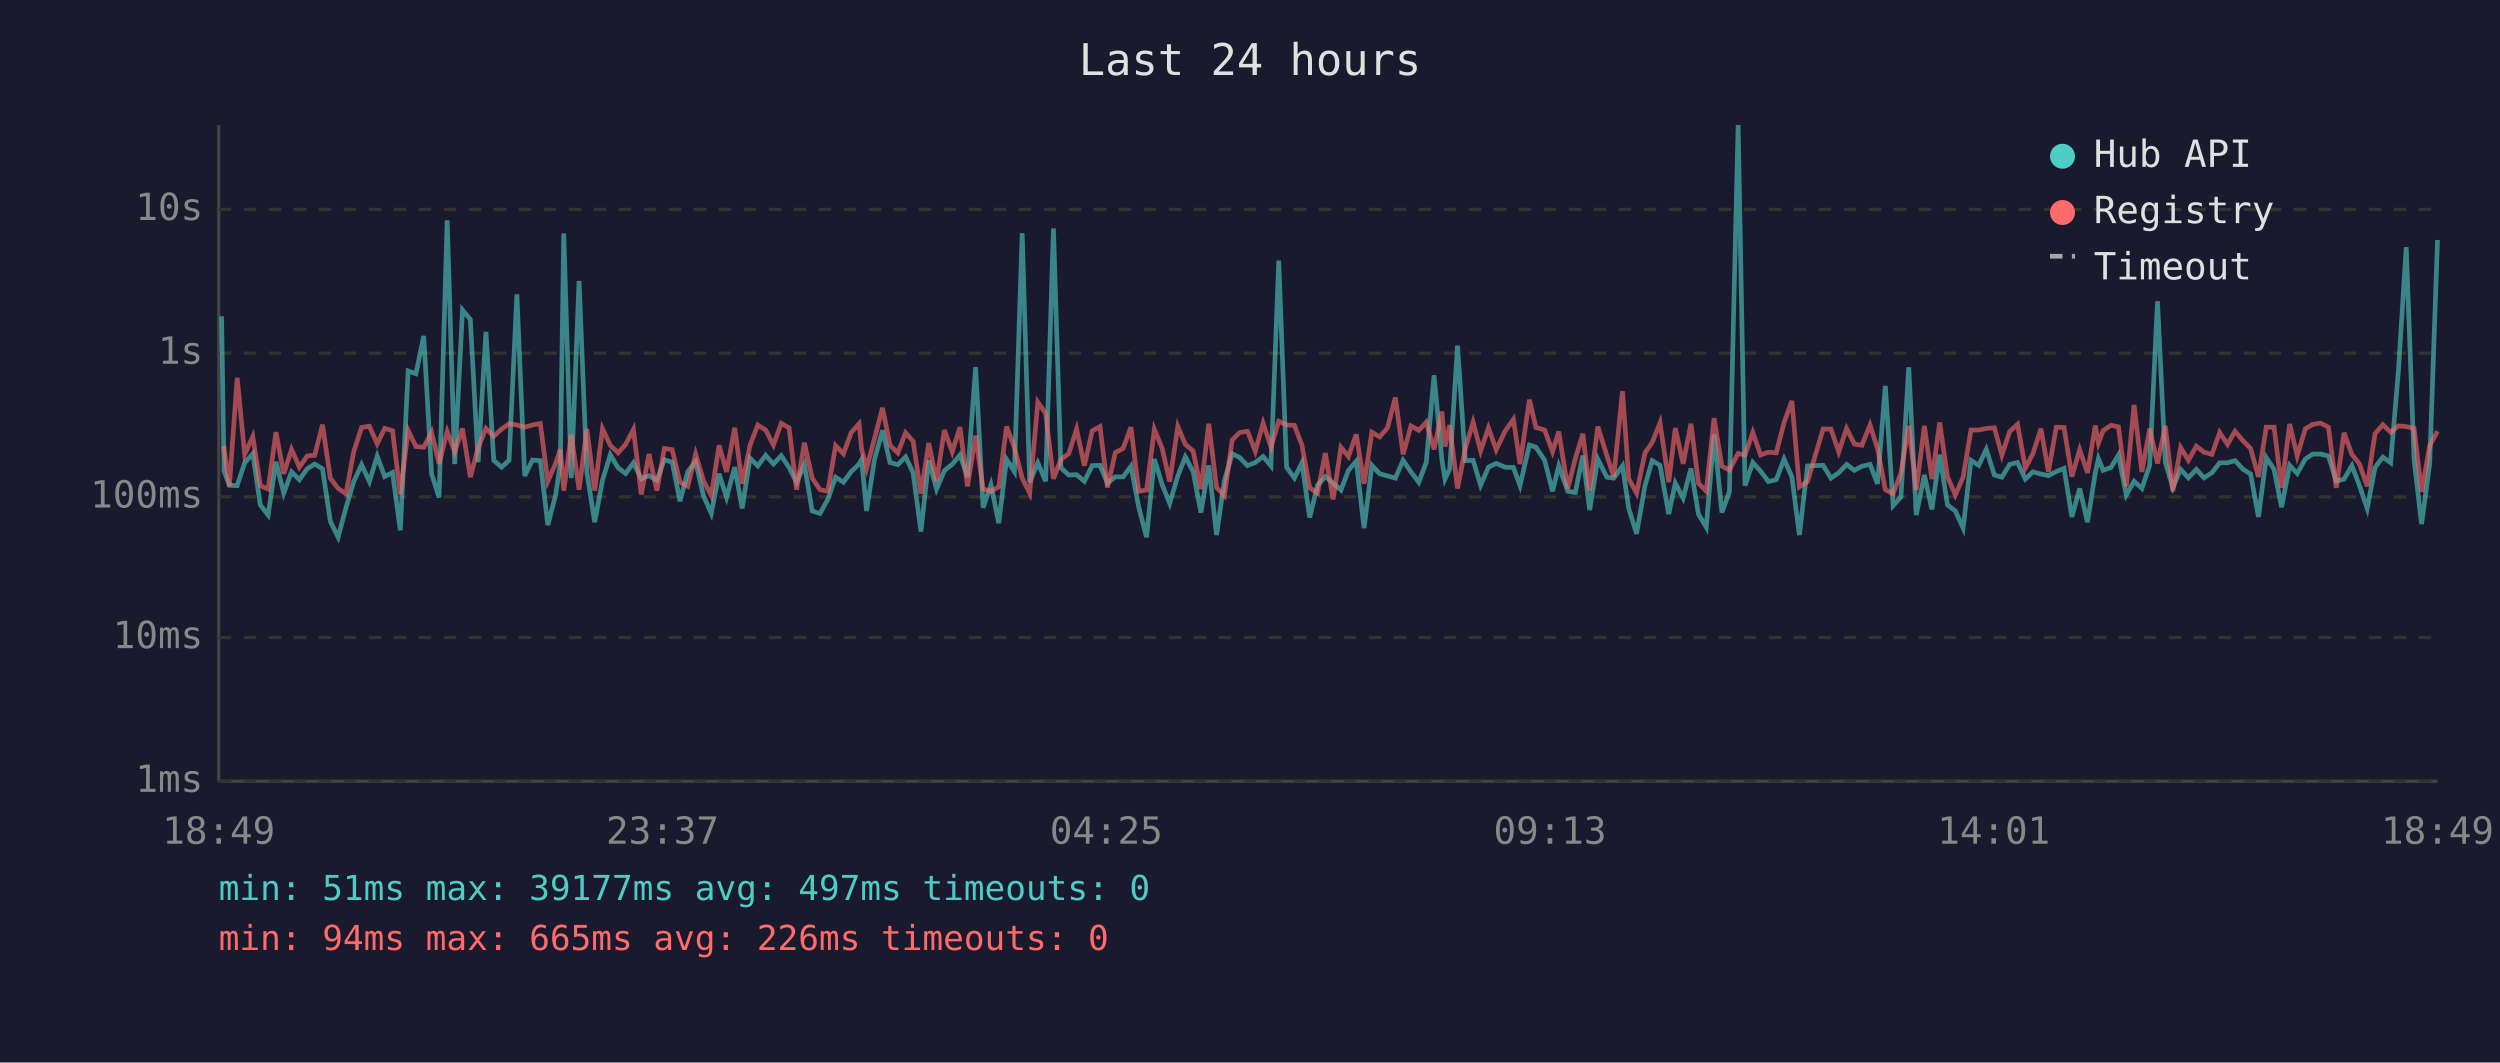
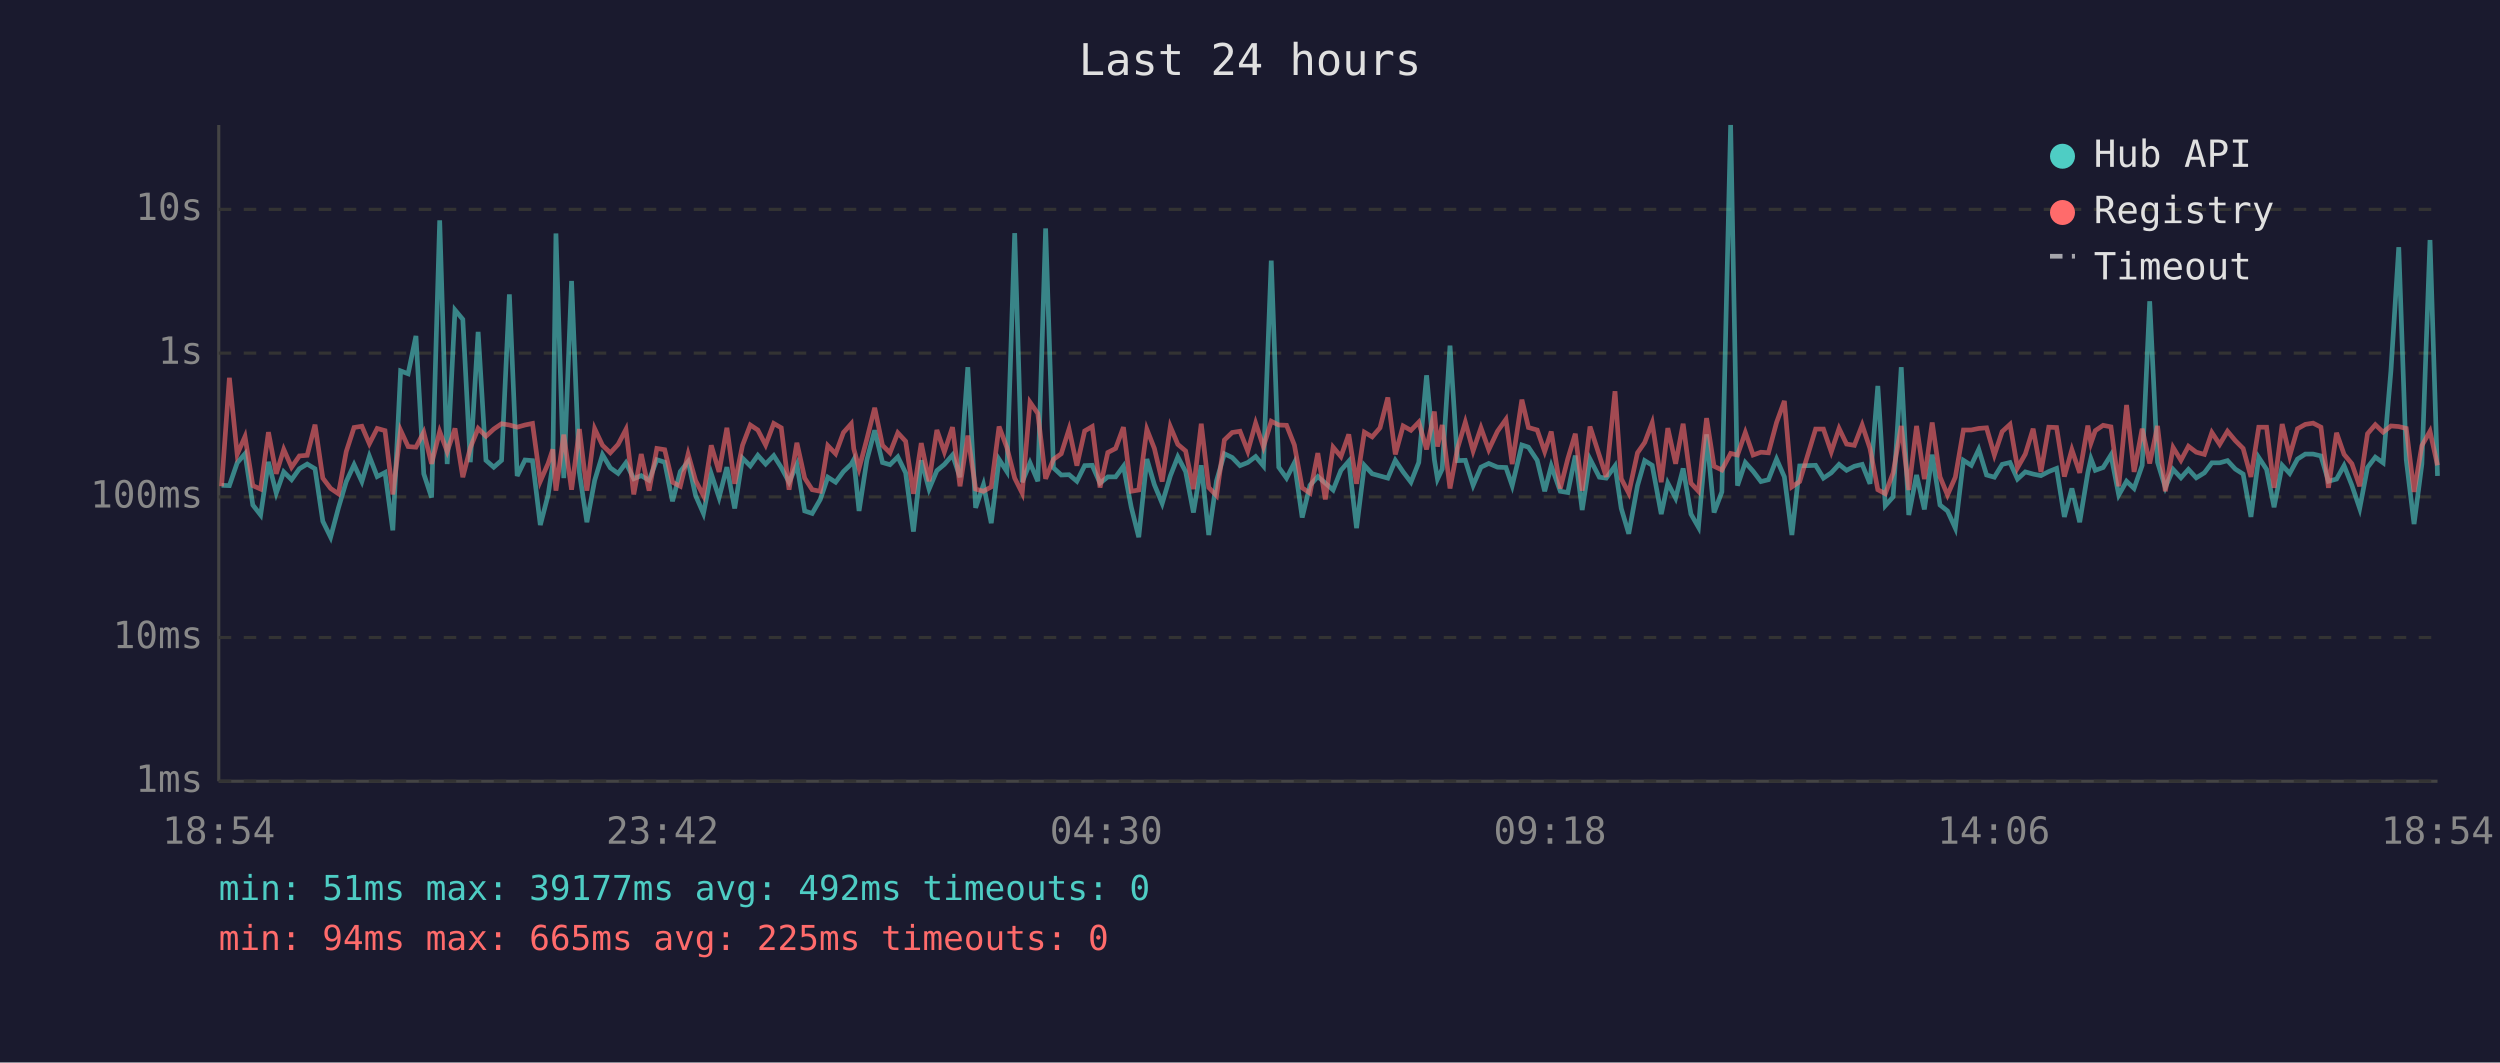
<svg xmlns="http://www.w3.org/2000/svg" viewBox="0 0 800 340" font-family="monospace" font-size="12">
  <rect width="800" height="340" fill="#1a1a2e" />
  <text x="400" y="24" fill="#e0e0e0" font-size="14" text-anchor="middle">Last 24 hours</text>
  <line x1="70" y1="40" x2="70" y2="250" stroke="#444" stroke-width="1" />
  <line x1="70" y1="250" x2="780" y2="250" stroke="#444" stroke-width="1" />
  <line x1="70" y1="250" x2="780" y2="250" stroke="#333" stroke-width="1" stroke-dasharray="4" />
  <text x="65" y="250" fill="#888" text-anchor="end" dominant-baseline="middle">1ms</text>
  <line x1="70" y1="204" x2="780" y2="204" stroke="#333" stroke-width="1" stroke-dasharray="4" />
  <text x="65" y="204" fill="#888" text-anchor="end" dominant-baseline="middle">10ms</text>
  <line x1="70" y1="159" x2="780" y2="159" stroke="#333" stroke-width="1" stroke-dasharray="4" />
  <text x="65" y="159" fill="#888" text-anchor="end" dominant-baseline="middle">100ms</text>
  <line x1="70" y1="113" x2="780" y2="113" stroke="#333" stroke-width="1" stroke-dasharray="4" />
  <text x="65" y="113" fill="#888" text-anchor="end" dominant-baseline="middle">1s</text>
  <line x1="70" y1="67" x2="780" y2="67" stroke="#333" stroke-width="1" stroke-dasharray="4" />
  <text x="65" y="67" fill="#888" text-anchor="end" dominant-baseline="middle">10s</text>
-   <text x="70" y="270" fill="#888" text-anchor="middle">18:49</text>
-   <text x="212" y="270" fill="#888" text-anchor="middle">23:37</text>
-   <text x="354" y="270" fill="#888" text-anchor="middle">04:25</text>
-   <text x="496" y="270" fill="#888" text-anchor="middle">09:13</text>
-   <text x="638" y="270" fill="#888" text-anchor="middle">14:01</text>
-   <text x="780" y="270" fill="#888" text-anchor="middle">18:49</text>
-   <polyline points="70.9,101.2 71.7,150.8 73.4,155.3 75.9,155.4 78.3,148.1 80.9,145.2 83.3,161.6 85.8,164.8 88.3,147.8 90.8,157.8 93.3,151.0 95.8,153.5 98.3,150.0 100.7,148.5 103.2,150.0 105.7,166.8 108.2,171.9 110.7,162.5 113.2,154.1 115.7,148.7 118.2,154.1 120.7,146.0 123.1,152.5 125.6,151.2 128.1,169.7 130.6,118.7 133.1,119.6 135.6,107.5 138.1,151.6 140.5,159.2 143.1,70.5 145.5,148.5 148.0,99.2 150.5,102.2 153.0,147.9 155.5,106.2 158.0,147.3 160.5,149.5 162.9,147.3 165.4,94.2 167.9,152.3 170.4,147.2 172.9,147.4 175.3,168.0 177.8,158.4 179.3,148.4 180.4,74.7 182.8,153.0 185.3,89.9 187.8,151.2 190.3,167.1 192.8,153.7 195.3,145.5 197.8,149.7 200.2,151.5 202.7,148.1 205.2,153.2 207.7,152.2 210.2,153.7 212.6,147.1 215.1,147.9 217.6,160.4 220.1,150.9 222.6,147.7 225.1,158.6 227.6,164.3 230.1,151.6 232.5,159.2 235.1,149.5 237.5,162.7 240.0,146.6 242.5,149.1 245.0,145.7 247.5,148.5 250.0,145.8 252.5,149.6 254.9,154.3 257.4,148.7 259.9,163.5 262.4,164.3 264.9,159.8 267.4,152.7 269.9,154.3 272.4,150.9 274.9,148.5 275.7,147.1 277.3,163.5 279.8,147.2 282.4,137.7 284.8,148.0 287.3,148.7 289.8,146.2 292.2,151.3 294.7,170.1 297.2,147.3 299.7,156.5 302.2,150.6 304.7,148.6 307.2,145.6 309.6,152.7 312.2,117.5 314.6,162.5 317.1,155.1 319.6,167.4 322.1,147.0 324.6,150.9 327.1,74.6 329.5,154.3 332.1,148.1 334.6,154.0 337.1,73.1 339.5,149.7 342.0,152.0 344.5,151.9 347.0,154.0 349.5,149.0 352.0,148.9 354.4,154.6 356.9,152.6 359.4,152.6 361.9,149.2 364.4,162.3 366.9,171.9 369.4,146.9 371.9,155.1 374.3,161.1 376.9,152.3 379.3,146.2 381.8,150.9 384.3,164.0 386.8,148.9 389.3,171.2 391.8,153.8 394.3,145.2 396.7,146.4 399.2,149.0 401.7,148.0 404.2,146.1 406.7,149.1 409.2,83.4 411.7,149.5 414.2,153.0 416.6,148.1 419.1,165.6 421.6,155.3 424.1,152.5 426.6,154.6 429.1,156.8 431.5,150.5 434.0,147.6 436.5,169.0 439.0,148.9 441.5,151.6 444.0,152.3 446.5,153.0 449.0,147.3 451.5,151.0 454.0,154.3 456.4,148.0 458.9,120.1 461.4,147.1 462.4,153.3 463.9,150.1 466.4,110.6 468.9,147.4 471.4,147.3 473.8,155.3 476.3,149.5 478.8,148.3 481.6,149.5 484.3,149.6 486.4,155.4 489.4,142.4 491.5,143.1 494.3,147.3 496.8,157.2 498.8,149.1 501.7,157.2 504.1,157.6 506.5,145.8 508.7,163.2 511.3,146.9 514.2,152.7 516.4,153.0 519.2,149.1 521.2,162.7 523.7,170.8 526.4,155.4 528.7,147.4 531.2,148.9 534.0,164.5 536.1,154.6 538.6,159.4 541.1,149.9 543.5,164.5 546.0,168.7 548.5,139.0 551.0,164.0 553.4,157.4 556.2,40.0 558.4,155.4 560.9,148.0 563.4,150.8 565.9,154.1 568.4,153.5 570.9,146.9 573.4,152.6 575.8,171.2 578.4,149.1 583.4,148.9 585.9,153.0 588.4,151.3 590.9,148.6 593.4,150.5 595.8,149.2 598.4,148.6 600.8,154.8 603.3,123.5 605.8,161.8 608.3,159.0 610.8,117.5 613.2,164.8 615.8,152.0 618.2,163.0 620.7,145.5 623.2,161.6 625.7,163.5 628.2,169.0 630.7,147.3 633.2,148.9 635.6,143.8 638.2,152.0 640.6,152.7 643.1,148.6 645.6,148.0 648.1,153.3 650.5,151.0 653.1,151.7 655.5,152.2 658.0,150.9 660.5,149.9 663.0,165.4 665.5,156.3 668.0,167.1 670.5,151.3 671.5,146.8 673.0,150.5 675.5,149.6 677.9,145.6 680.4,158.4 682.9,154.0 685.4,156.3 687.9,148.9 690.4,96.4 692.9,147.9 695.3,156.0 697.8,150.2 700.3,152.9 702.8,150.2 705.3,152.9 707.8,151.3 710.3,148.1 712.8,148.1 715.2,147.4 717.7,150.1 720.2,151.7 722.7,165.4 725.2,146.4 727.7,150.2 730.1,162.3 732.7,148.9 735.1,151.5 737.7,146.9 740.1,145.3 742.6,145.3 745.1,145.9 747.6,154.0 750.1,153.3 752.6,149.0 755.0,155.3 757.5,162.7 760.0,149.6 762.5,146.3 765.0,148.1 767.5,118.6 770.0,79.1 772.5,147.1 774.9,167.7 777.5,148.5 780.0,76.8" fill="none" stroke="#4ecdc4" stroke-width="1.5" opacity="0.6" />
-   <polyline points="70.9,143.5 71.7,143.4 73.4,155.6 75.9,120.9 78.3,145.4 80.9,139.7 83.3,155.4 85.8,156.5 88.3,138.3 90.8,151.6 93.3,143.8 95.8,149.5 98.3,145.9 100.7,145.7 103.2,135.9 105.7,153.0 108.2,156.3 110.7,158.0 113.2,144.5 115.7,136.8 118.2,136.4 120.7,142.0 123.1,137.1 125.6,137.8 128.1,158.2 130.6,137.7 133.1,142.9 135.6,143.1 138.1,138.3 140.5,148.4 143.1,138.1 145.5,144.5 148.0,137.1 150.5,152.7 153.0,143.3 155.5,137.1 158.0,139.6 160.5,137.3 162.9,135.6 165.4,136.0 167.9,136.7 170.4,136.0 172.9,135.5 175.3,154.0 177.8,148.3 179.3,143.8 180.4,157.0 182.8,139.1 185.3,156.7 187.8,137.3 190.3,157.0 192.8,137.2 195.3,142.5 197.8,144.9 200.2,142.2 202.7,137.4 205.2,158.2 207.7,145.3 210.2,157.0 212.6,143.5 215.1,143.9 217.6,154.3 220.1,155.6 222.6,145.3 225.1,153.8 227.6,158.6 230.1,142.5 232.5,151.0 235.1,136.9 237.5,154.8 240.0,142.5 242.5,136.0 245.0,137.6 247.5,142.4 250.0,135.5 252.5,136.9 254.9,156.7 257.4,141.7 259.9,153.0 262.4,156.7 264.9,157.2 267.4,142.6 269.9,145.2 272.4,138.4 274.9,135.6 275.7,143.6 277.3,149.9 279.8,140.5 282.4,130.5 284.8,142.5 287.3,144.9 289.8,138.5 292.2,141.2 294.7,158.0 297.2,141.8 299.7,154.0 302.2,137.6 304.7,144.6 307.2,136.7 309.6,155.6 312.2,139.4 314.6,156.5 317.1,157.2 319.6,155.8 322.1,136.5 324.6,143.2 327.1,153.0 329.5,157.8 332.1,128.7 334.6,132.3 337.1,153.2 339.5,147.0 342.0,145.2 344.5,137.3 347.0,149.0 349.5,137.9 352.0,136.5 354.4,156.0 356.9,144.8 359.4,143.5 361.9,136.7 364.4,157.2 366.9,156.8 369.4,137.4 371.9,143.5 374.3,154.1 376.9,136.5 379.3,142.2 381.8,144.3 384.3,156.5 386.8,135.6 389.3,156.0 391.8,158.6 394.3,140.8 396.7,138.4 399.2,138.0 401.7,144.4 404.2,135.4 406.7,143.0 409.2,134.8 411.7,136.0 414.2,136.1 416.6,142.4 419.1,156.1 421.6,157.8 424.1,145.0 426.6,159.8 429.1,143.1 431.5,146.1 434.0,139.0 436.5,154.8 439.0,138.3 441.5,139.8 444.0,136.9 446.5,127.2 449.0,145.4 451.5,136.3 454.0,137.7 456.4,135.1 458.9,143.8 461.4,131.7 462.4,142.9 463.9,136.0 466.4,156.3 468.9,143.5 471.4,135.1 473.8,144.3 476.3,136.9 478.8,143.9 481.6,138.0 484.3,134.2 486.4,148.5 489.4,127.9 491.5,136.8 494.3,137.6 496.8,144.5 498.8,138.1 501.7,156.3 504.1,146.8 506.5,138.8 508.7,157.0 511.3,136.5 514.2,145.8 516.4,152.6 519.2,125.2 521.2,153.2 523.7,157.8 526.4,144.9 528.7,141.6 531.2,135.3 534.0,154.3 536.1,137.0 538.6,148.4 541.1,135.6 543.5,154.6 546.0,157.2 548.5,133.8 551.0,149.2 553.4,150.4 556.2,145.1 558.4,145.6 560.9,138.4 563.4,145.6 565.9,144.7 568.4,144.9 570.9,135.2 573.4,128.3 575.8,155.8 578.4,154.1 583.4,137.3 585.9,137.3 588.4,144.6 590.9,137.1 593.4,142.1 595.8,142.5 598.4,136.0 600.8,143.5 603.3,156.7 605.8,158.0 608.3,151.3 610.8,136.3 613.2,156.8 615.8,136.3 618.2,153.3 620.7,135.2 623.2,152.6 625.7,158.4 628.2,152.7 630.7,137.6 633.2,137.6 635.6,137.1 638.2,136.9 640.6,145.6 643.1,138.1 645.6,135.8 648.1,149.7 650.5,145.3 653.1,137.2 655.5,151.0 658.0,136.7 660.5,136.8 663.0,152.5 665.5,143.9 668.0,151.3 670.5,136.2 671.5,141.8 673.0,137.8 675.5,136.1 677.9,136.6 680.4,155.6 682.9,129.6 685.4,151.0 687.9,137.2 690.4,148.3 692.9,136.3 695.3,157.2 697.8,143.2 700.3,147.3 702.8,142.8 705.3,144.7 707.8,145.4 710.3,138.4 712.8,142.2 715.2,138.0 717.7,141.0 720.2,143.5 722.7,152.6 725.2,136.7 727.7,136.7 730.1,156.1 732.7,135.7 735.1,145.9 737.7,137.2 740.1,135.8 742.6,135.4 745.1,136.7 747.6,156.1 750.1,138.5 752.6,145.4 755.0,148.4 757.5,155.6 760.0,138.8 762.5,135.9 765.0,138.3 767.5,136.3 770.0,136.5 772.5,137.1 774.9,157.4 777.5,142.6 780.0,138.0" fill="none" stroke="#ff6b6b" stroke-width="1.5" opacity="0.6" />
+   <text x="70" y="270" fill="#888" text-anchor="middle">18:54</text>
+   <text x="212" y="270" fill="#888" text-anchor="middle">23:42</text>
+   <text x="354" y="270" fill="#888" text-anchor="middle">04:30</text>
+   <text x="496" y="270" fill="#888" text-anchor="middle">09:18</text>
+   <text x="638" y="270" fill="#888" text-anchor="middle">14:06</text>
+   <text x="780" y="270" fill="#888" text-anchor="middle">18:54</text>
+   <polyline points="70.9,155.3 73.4,155.4 75.9,148.1 78.4,145.2 80.9,161.6 83.4,164.8 85.9,147.8 88.4,157.8 90.8,151.0 93.3,153.5 95.8,150.0 98.3,148.5 100.8,150.0 103.3,166.8 105.8,171.9 108.3,162.5 110.8,154.1 113.3,148.7 115.8,154.1 118.2,146.0 120.7,152.5 123.2,151.2 125.7,169.7 128.2,118.7 130.6,119.6 133.1,107.5 135.6,151.6 138.1,159.2 140.7,70.5 143.1,148.5 145.6,99.2 148.1,102.2 150.5,147.9 153.0,106.2 155.5,147.3 158.0,149.5 160.5,147.3 163.0,94.2 165.5,152.3 168.0,147.2 170.4,147.4 172.9,168.0 175.4,158.4 176.9,148.4 177.9,74.7 180.4,153.0 182.9,89.9 185.4,151.2 187.8,167.1 190.3,153.7 192.8,145.5 195.3,149.7 197.8,151.5 200.3,148.1 202.8,153.2 205.2,152.2 207.7,153.7 210.2,147.1 212.7,147.9 215.2,160.4 217.7,150.9 220.2,147.7 222.6,158.6 225.1,164.3 227.6,151.6 230.1,159.2 232.6,149.5 235.1,162.7 237.6,146.6 240.1,149.1 242.5,145.7 245.0,148.5 247.6,145.8 250.0,149.6 252.5,154.3 255.0,148.7 257.5,163.5 259.9,164.3 262.5,159.8 264.9,152.7 267.4,154.3 269.9,150.9 272.4,148.5 273.2,147.1 274.9,163.5 277.4,147.2 279.9,137.7 282.4,148.0 284.8,148.7 287.3,146.2 289.8,151.3 292.3,170.1 294.8,147.3 297.3,156.5 299.8,150.6 302.2,148.6 304.8,145.6 307.2,152.7 309.7,117.5 312.2,162.5 314.7,155.1 317.2,167.4 319.7,147.0 322.2,150.9 324.7,74.6 327.1,154.3 329.6,148.1 332.1,154.0 334.6,73.1 337.1,149.7 339.6,152.0 342.1,151.9 344.6,154.0 347.1,149.0 349.5,148.9 352.0,154.6 354.5,152.6 357.0,152.6 359.5,149.2 362.0,162.3 364.4,171.9 367.0,146.9 369.4,155.1 371.9,161.1 374.5,152.3 376.9,146.2 379.4,150.9 381.9,164.0 384.4,148.9 386.8,171.2 389.3,153.8 391.8,145.2 394.3,146.4 396.8,149.0 399.3,148.0 401.8,146.1 404.3,149.1 406.8,83.4 409.2,149.5 411.7,153.0 414.2,148.1 416.7,165.6 419.2,155.3 421.7,152.5 424.1,154.6 426.6,156.8 429.1,150.5 431.6,147.6 434.1,169.0 436.6,148.9 439.1,151.6 441.6,152.3 444.1,153.0 446.5,147.3 449.0,151.0 451.5,154.3 454.0,148.0 456.5,120.1 459.0,147.1 460.0,153.3 461.5,150.1 464.0,110.6 466.4,147.4 468.9,147.3 471.4,155.3 473.9,149.5 476.4,148.3 479.2,149.5 481.9,149.6 483.9,155.4 487.0,142.4 489.1,143.1 491.9,147.3 494.3,157.2 496.4,149.1 499.3,157.2 501.7,157.6 504.1,145.8 506.3,163.2 508.8,146.9 511.8,152.7 514.0,153.0 516.8,149.1 518.8,162.7 521.2,170.8 524.0,155.4 526.3,147.4 528.7,148.9 531.6,164.5 533.7,154.6 536.2,159.4 538.6,149.9 541.1,164.5 543.5,168.7 546.1,139.0 548.5,164.0 551.0,157.4 553.8,40.0 556.0,155.4 558.5,148.0 561.0,150.8 563.5,154.1 565.9,153.5 568.5,146.9 571.0,152.6 573.4,171.2 575.9,149.1 581.0,148.9 583.5,153.0 586.0,151.3 588.5,148.6 590.9,150.5 593.4,149.2 595.9,148.6 598.4,154.8 600.9,123.5 603.3,161.8 605.8,159.0 608.4,117.5 610.8,164.8 613.3,152.0 615.8,163.0 618.3,145.5 620.8,161.6 623.2,163.5 625.7,169.0 628.3,147.3 630.8,148.9 633.2,143.8 635.7,152.0 638.2,152.7 640.7,148.6 643.2,148.0 645.6,153.3 648.1,151.0 650.6,151.7 653.1,152.2 655.6,150.9 658.1,149.9 660.6,165.4 663.0,156.3 665.5,167.1 668.1,151.3 669.1,146.8 670.5,150.5 673.0,149.6 675.5,145.6 678.0,158.4 680.5,154.0 682.9,156.3 685.5,148.9 687.9,96.4 690.4,147.9 692.9,156.0 695.4,150.2 697.9,152.9 700.3,150.2 702.8,152.9 705.4,151.3 707.8,148.1 710.3,148.1 712.8,147.4 715.3,150.1 717.8,151.7 720.3,165.4 722.8,146.4 725.3,150.2 727.7,162.3 730.3,148.9 732.7,151.5 735.2,146.9 737.7,145.3 740.2,145.3 742.7,145.9 745.1,154.0 747.7,153.3 750.1,149.0 752.6,155.3 755.1,162.7 757.6,149.6 760.1,146.3 762.6,148.1 765.1,118.6 767.6,79.1 770.0,147.1 772.5,167.7 775.0,148.5 777.6,76.8 780.0,152.3" fill="none" stroke="#4ecdc4" stroke-width="1.5" opacity="0.6" />
+   <polyline points="70.9,155.6 73.4,120.9 75.9,145.4 78.4,139.7 80.9,155.4 83.4,156.5 85.9,138.3 88.4,151.6 90.8,143.8 93.3,149.5 95.8,145.9 98.3,145.7 100.8,135.9 103.3,153.0 105.8,156.3 108.3,158.0 110.8,144.5 113.3,136.8 115.8,136.4 118.2,142.0 120.7,137.1 123.2,137.8 125.7,158.2 128.2,137.7 130.6,142.9 133.1,143.1 135.6,138.3 138.1,148.4 140.7,138.1 143.1,144.5 145.6,137.1 148.1,152.7 150.5,143.3 153.0,137.1 155.5,139.6 158.0,137.3 160.5,135.6 163.0,136.0 165.5,136.7 168.0,136.0 170.4,135.5 172.9,154.0 175.4,148.3 176.9,143.8 177.9,157.0 180.4,139.1 182.9,156.7 185.4,137.3 187.8,157.0 190.3,137.2 192.8,142.5 195.3,144.9 197.8,142.2 200.3,137.4 202.8,158.2 205.2,145.3 207.7,157.0 210.2,143.5 212.7,143.9 215.2,154.3 217.7,155.6 220.2,145.3 222.6,153.8 225.1,158.6 227.6,142.5 230.1,151.0 232.6,136.9 235.1,154.8 237.6,142.5 240.1,136.0 242.5,137.6 245.0,142.4 247.6,135.5 250.0,136.9 252.5,156.7 255.0,141.7 257.5,153.0 259.9,156.7 262.5,157.2 264.9,142.6 267.4,145.2 269.9,138.4 272.4,135.6 273.2,143.6 274.9,149.9 277.4,140.5 279.9,130.5 282.4,142.5 284.8,144.9 287.3,138.5 289.8,141.2 292.3,158.0 294.8,141.8 297.3,154.0 299.8,137.6 302.2,144.6 304.8,136.7 307.2,155.6 309.7,139.4 312.2,156.5 314.7,157.2 317.2,155.8 319.7,136.5 322.2,143.2 324.7,153.0 327.1,157.8 329.6,128.7 332.1,132.3 334.6,153.2 337.1,147.0 339.6,145.2 342.1,137.3 344.6,149.0 347.1,137.9 349.5,136.5 352.0,156.0 354.5,144.8 357.0,143.5 359.5,136.7 362.0,157.2 364.4,156.8 367.0,137.4 369.4,143.5 371.9,154.1 374.5,136.5 376.9,142.2 379.4,144.3 381.9,156.5 384.4,135.6 386.8,156.0 389.3,158.6 391.8,140.8 394.3,138.4 396.8,138.0 399.3,144.4 401.8,135.4 404.3,143.0 406.8,134.8 409.2,136.0 411.7,136.1 414.2,142.4 416.7,156.1 419.2,157.8 421.7,145.0 424.1,159.8 426.6,143.1 429.1,146.1 431.6,139.0 434.1,154.8 436.6,138.3 439.1,139.8 441.6,136.9 444.1,127.2 446.5,145.4 449.0,136.3 451.5,137.7 454.0,135.1 456.5,143.8 459.0,131.7 460.0,142.9 461.5,136.0 464.0,156.3 466.4,143.5 468.9,135.1 471.4,144.3 473.9,136.9 476.4,143.9 479.2,138.0 481.9,134.2 483.9,148.5 487.0,127.9 489.1,136.8 491.9,137.6 494.3,144.5 496.4,138.1 499.3,156.3 501.7,146.8 504.1,138.8 506.3,157.0 508.8,136.5 511.8,145.8 514.0,152.6 516.8,125.2 518.8,153.2 521.2,157.8 524.0,144.9 526.3,141.6 528.7,135.3 531.6,154.3 533.7,137.0 536.2,148.4 538.6,135.6 541.1,154.6 543.5,157.2 546.1,133.8 548.5,149.2 551.0,150.4 553.8,145.1 556.0,145.6 558.5,138.4 561.0,145.6 563.5,144.7 565.9,144.9 568.5,135.2 571.0,128.3 573.4,155.8 575.9,154.1 581.0,137.3 583.5,137.3 586.0,144.6 588.5,137.1 590.9,142.1 593.4,142.5 595.9,136.0 598.4,143.5 600.9,156.7 603.3,158.0 605.8,151.3 608.4,136.3 610.8,156.8 613.3,136.3 615.8,153.3 618.3,135.2 620.8,152.6 623.2,158.4 625.7,152.7 628.3,137.6 630.8,137.6 633.2,137.1 635.7,136.9 638.2,145.6 640.7,138.1 643.2,135.8 645.6,149.7 648.1,145.3 650.6,137.2 653.1,151.0 655.6,136.7 658.1,136.8 660.6,152.5 663.0,143.9 665.5,151.3 668.1,136.2 669.1,141.8 670.5,137.8 673.0,136.1 675.5,136.6 678.0,155.6 680.5,129.6 682.9,151.0 685.5,137.2 687.9,148.3 690.4,136.3 692.9,157.2 695.4,143.2 697.9,147.3 700.3,142.8 702.8,144.7 705.4,145.4 707.8,138.4 710.3,142.2 712.8,138.0 715.3,141.0 717.8,143.5 720.3,152.6 722.8,136.7 725.3,136.7 727.7,156.1 730.3,135.7 732.7,145.9 735.2,137.2 737.7,135.8 740.2,135.4 742.7,136.7 745.1,156.1 747.7,138.5 750.1,145.4 752.6,148.4 755.1,155.6 757.6,138.8 760.1,135.9 762.6,138.3 765.1,136.3 767.6,136.5 770.0,137.1 772.5,157.4 775.0,142.6 777.6,138.0 780.0,148.9" fill="none" stroke="#ff6b6b" stroke-width="1.5" opacity="0.6" />
  <circle cx="660" cy="50" r="4" fill="#4ecdc4" />
  <text x="670" y="50" fill="#e0e0e0" dominant-baseline="middle">Hub API</text>
  <circle cx="660" cy="68" r="4" fill="#ff6b6b" />
  <text x="670" y="68" fill="#e0e0e0" dominant-baseline="middle">Registry</text>
  <line x1="656" y1="82" x2="664" y2="82" stroke="#e0e0e0" stroke-width="1.5" stroke-dasharray="4,3" opacity="0.7" />
  <text x="670" y="86" fill="#e0e0e0" dominant-baseline="middle">Timeout</text>
-   <text x="70" y="288" fill="#4ecdc4" font-size="11">min: 51ms  max: 39177ms  avg: 497ms  timeouts: 0</text>
-   <text x="70" y="304" fill="#ff6b6b" font-size="11">min: 94ms  max: 665ms  avg: 226ms  timeouts: 0</text>
+   <text x="70" y="288" fill="#4ecdc4" font-size="11">min: 51ms  max: 39177ms  avg: 492ms  timeouts: 0</text>
+   <text x="70" y="304" fill="#ff6b6b" font-size="11">min: 94ms  max: 665ms  avg: 225ms  timeouts: 0</text>
</svg>
